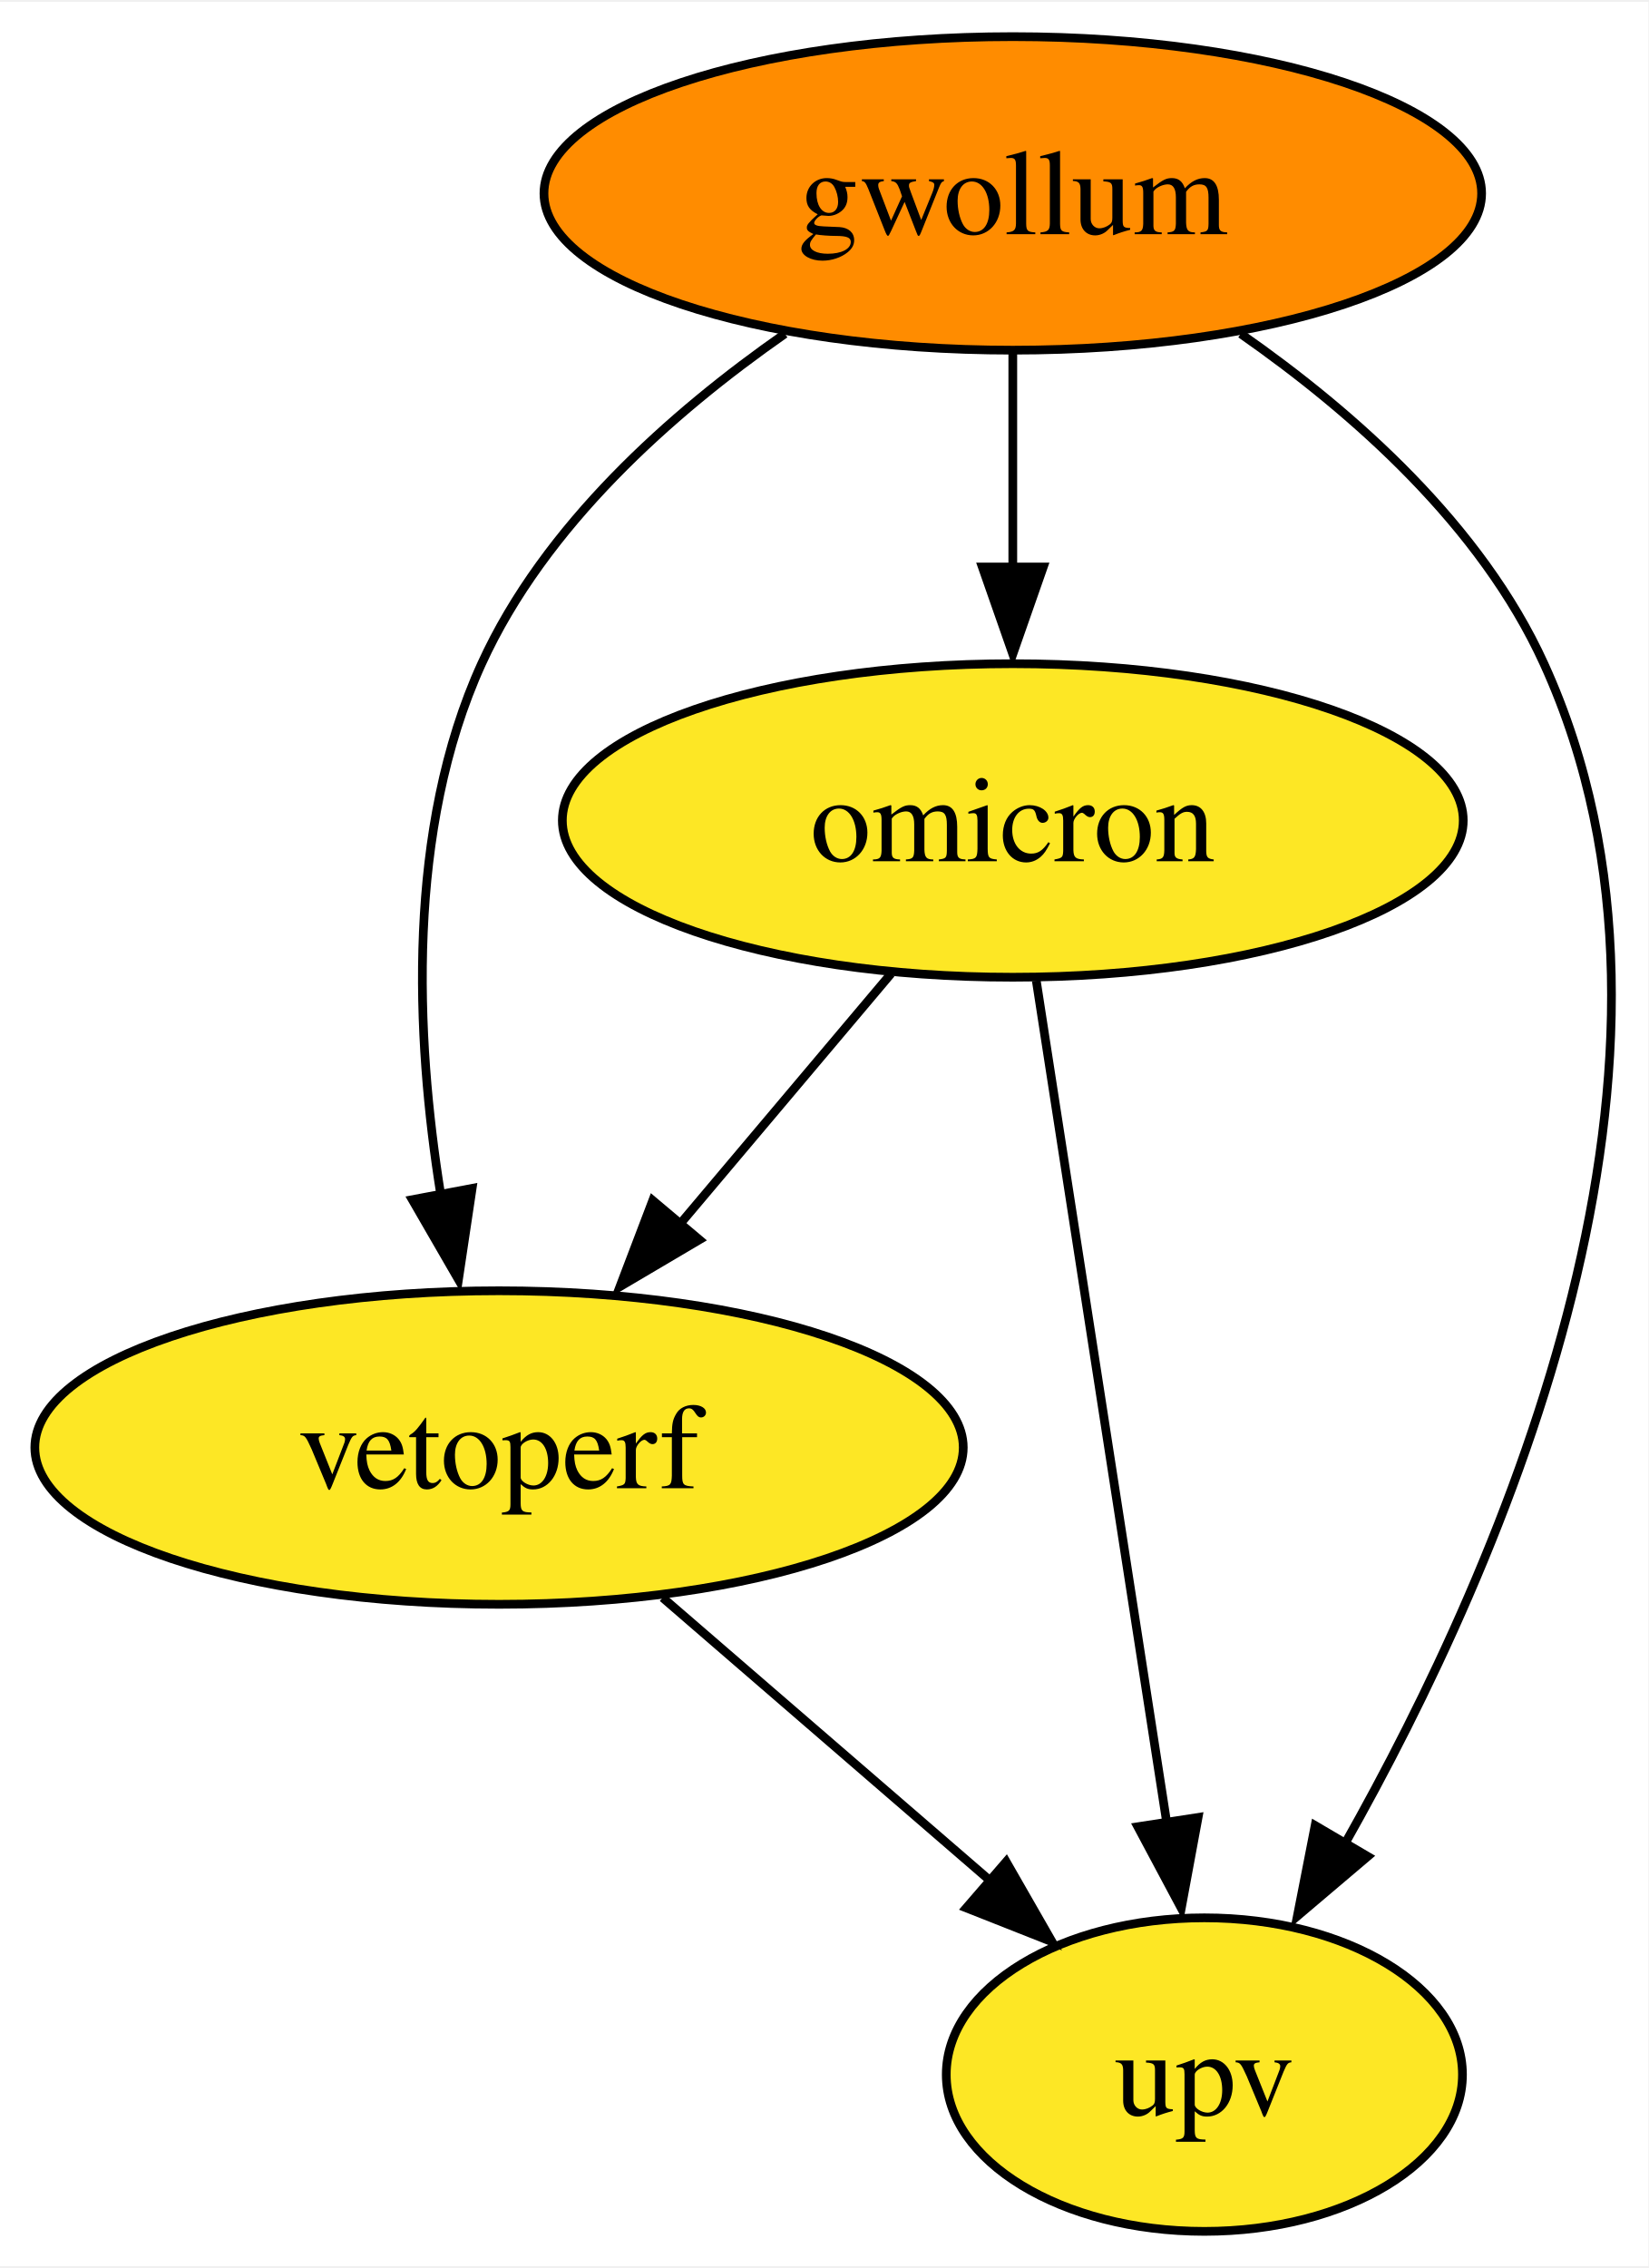
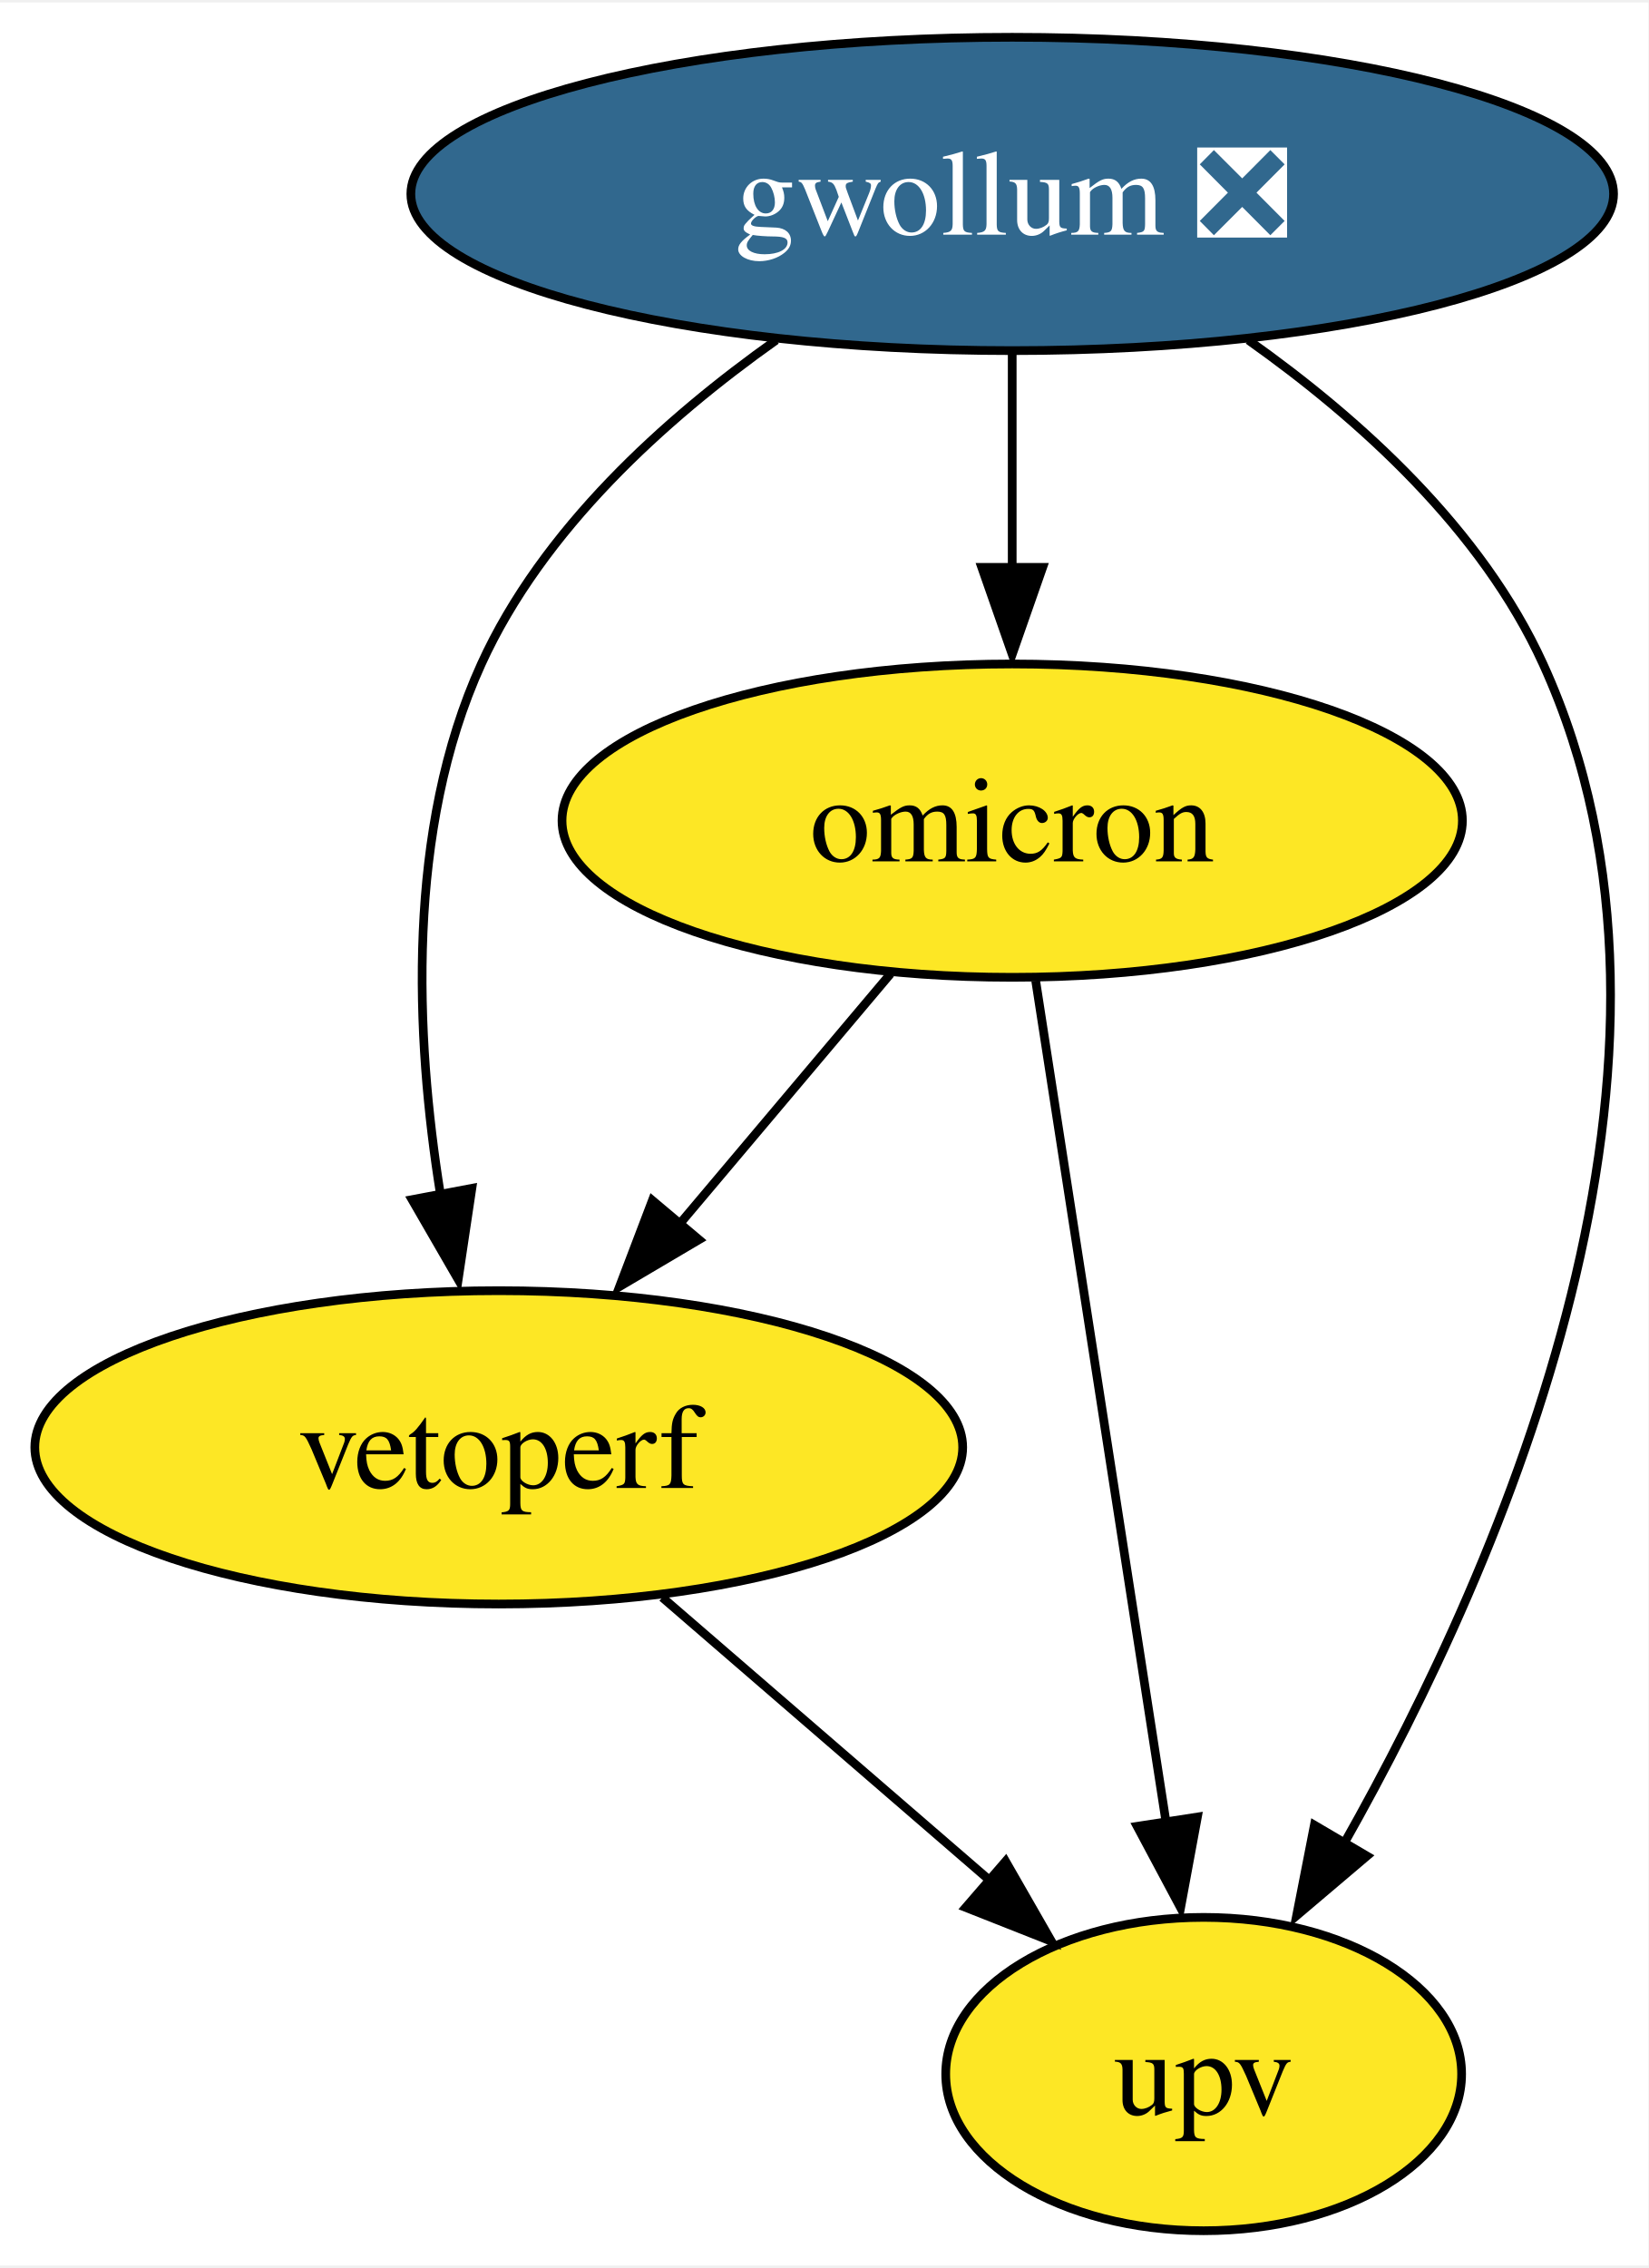
- <svg xmlns="http://www.w3.org/2000/svg" xmlns:xlink="http://www.w3.org/1999/xlink" width="189pt" height="260pt" viewBox="0.00 0.00 189.30 260.00">
+ <svg xmlns="http://www.w3.org/2000/svg" xmlns:xlink="http://www.w3.org/1999/xlink" width="189pt" height="260pt" viewBox="0.00 0.00 189.41 260.00">
  <g id="graph0" class="graph" transform="scale(1 1) rotate(0) translate(4 256)">
-     <polygon fill="white" stroke="none" points="-4,4 -4,-256 185.3,-256 185.3,4 -4,4" />
+     <polygon fill="white" stroke="none" points="-4,4 -4,-256 185.41,-256 185.41,4 -4,4" />
    <g id="node1" class="node">
      <g id="a_node1">
-         <a xlink:href="https://github.com/conda-forge/gwollum-feedstock" xlink:title="gwollum">
-           <ellipse fill="#ff8c00" stroke="black" cx="112.31" cy="-234" rx="53.84" ry="18" />
-           <text text-anchor="middle" x="112.31" y="-229.32" font-family="Times,serif" font-size="14.00">gwollum</text>
+         <a xlink:href="https://github.com/conda-forge/gwollum-feedstock/pull/47" xlink:title="gwollum ❎">
+           <ellipse fill="#31688e" stroke="black" cx="112.31" cy="-234" rx="69.1" ry="18" />
+           <text text-anchor="middle" x="112.31" y="-229.32" font-family="Times,serif" font-size="14.00" fill="white">gwollum ❎</text>
        </a>
      </g>
    </g>
    <g id="node2" class="node">
      <g id="a_node2">
        <a xlink:href="https://github.com/conda-forge/omicron-feedstock" xlink:title="omicron">
          <ellipse fill="#fde725" stroke="black" cx="112.31" cy="-162" rx="51.73" ry="18" />
          <text text-anchor="middle" x="112.31" y="-157.32" font-family="Times,serif" font-size="14.00">omicron</text>
        </a>
      </g>
    </g>
    <g id="edge1" class="edge">
      <path fill="none" stroke="black" d="M112.31,-215.7C112.31,-208.24 112.31,-199.32 112.31,-190.97" />
      <polygon fill="black" stroke="black" points="115.81,-191.1 112.31,-181.1 108.81,-191.1 115.81,-191.1" />
    </g>
    <g id="node3" class="node">
      <g id="a_node3">
        <a xlink:href="https://github.com/conda-forge/vetoperf-feedstock" xlink:title="vetoperf">
          <ellipse fill="#fde725" stroke="black" cx="53.31" cy="-90" rx="53.31" ry="18" />
          <text text-anchor="middle" x="53.31" y="-85.33" font-family="Times,serif" font-size="14.00">vetoperf</text>
        </a>
      </g>
    </g>
    <g id="edge3" class="edge">
-       <path fill="none" stroke="black" d="M86.14,-217.88C73.07,-208.76 58.53,-195.83 51.31,-180 42.65,-160.99 43.69,-137.24 46.61,-119.06" />
+       <path fill="none" stroke="black" d="M85.19,-217.21C72.37,-208.13 58.35,-195.45 51.31,-180 42.65,-160.99 43.69,-137.24 46.61,-119.06" />
      <polygon fill="black" stroke="black" points="50.22,-119.76 48.65,-109.29 43.35,-118.46 50.22,-119.76" />
    </g>
    <g id="node4" class="node">
      <g id="a_node4">
        <a xlink:href="https://github.com/conda-forge/upv-feedstock" xlink:title="upv">
          <ellipse fill="#fde725" stroke="black" cx="134.31" cy="-18" rx="29.64" ry="18" />
          <text text-anchor="middle" x="134.31" y="-13.32" font-family="Times,serif" font-size="14.00">upv</text>
        </a>
      </g>
    </g>
    <g id="edge2" class="edge">
-       <path fill="none" stroke="black" d="M138.49,-217.88C151.56,-208.76 166.1,-195.83 173.31,-180 193.96,-134.7 168.86,-77.06 150.43,-44.47" />
+       <path fill="none" stroke="black" d="M139.44,-217.21C152.26,-208.13 166.27,-195.45 173.31,-180 193.96,-134.7 168.86,-77.06 150.43,-44.47" />
      <polygon fill="black" stroke="black" points="153.07,-43.05 144.99,-36.2 147.03,-46.6 153.07,-43.05" />
    </g>
    <g id="edge5" class="edge">
      <path fill="none" stroke="black" d="M98.33,-144.41C91.13,-135.87 82.2,-125.28 74.2,-115.79" />
      <polygon fill="black" stroke="black" points="76.32,-113.86 67.19,-108.47 70.96,-118.37 76.32,-113.86" />
    </g>
    <g id="edge4" class="edge">
      <path fill="none" stroke="black" d="M115.01,-143.59C118.76,-119.4 125.58,-75.36 130.03,-46.65" />
      <polygon fill="black" stroke="black" points="133.59,-47.53 131.66,-37.11 126.67,-46.46 133.59,-47.53" />
    </g>
    <g id="edge6" class="edge">
      <path fill="none" stroke="black" d="M72.1,-72.76C83.23,-63.14 97.47,-50.84 109.52,-40.43" />
      <polygon fill="black" stroke="black" points="111.55,-42.44 116.82,-33.25 106.97,-37.14 111.55,-42.44" />
    </g>
  </g>
</svg>
